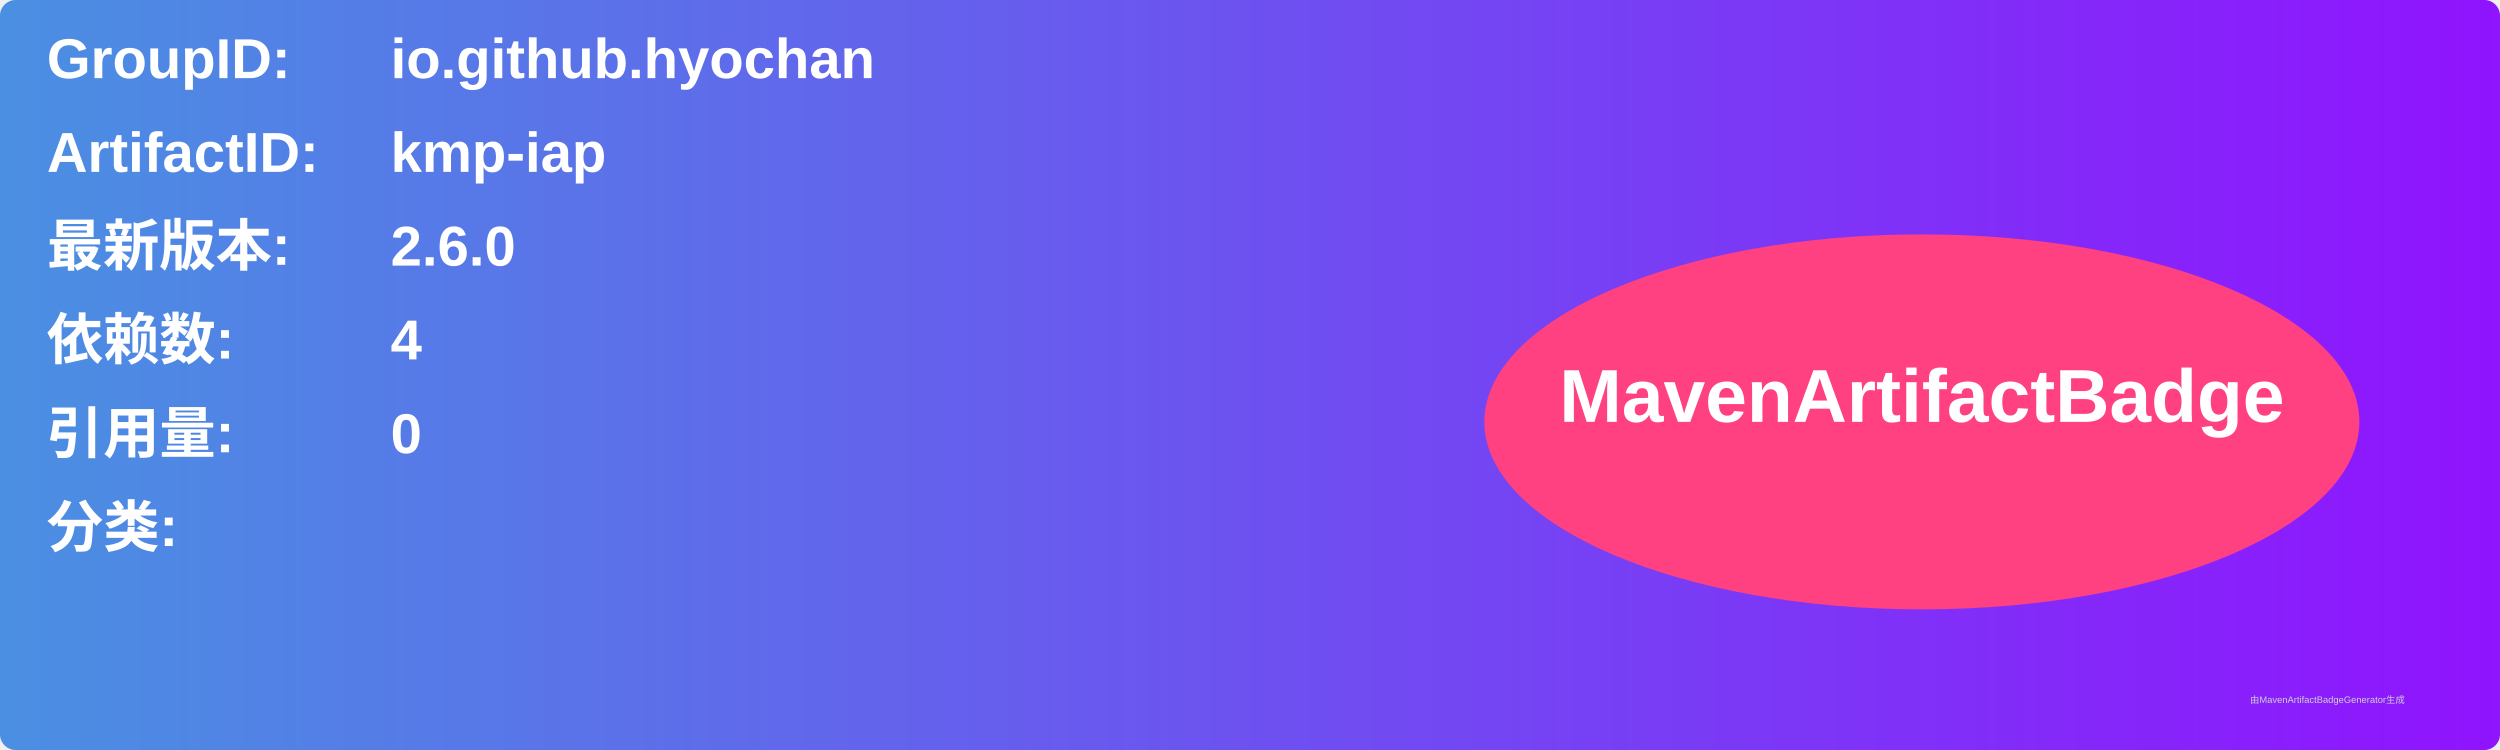
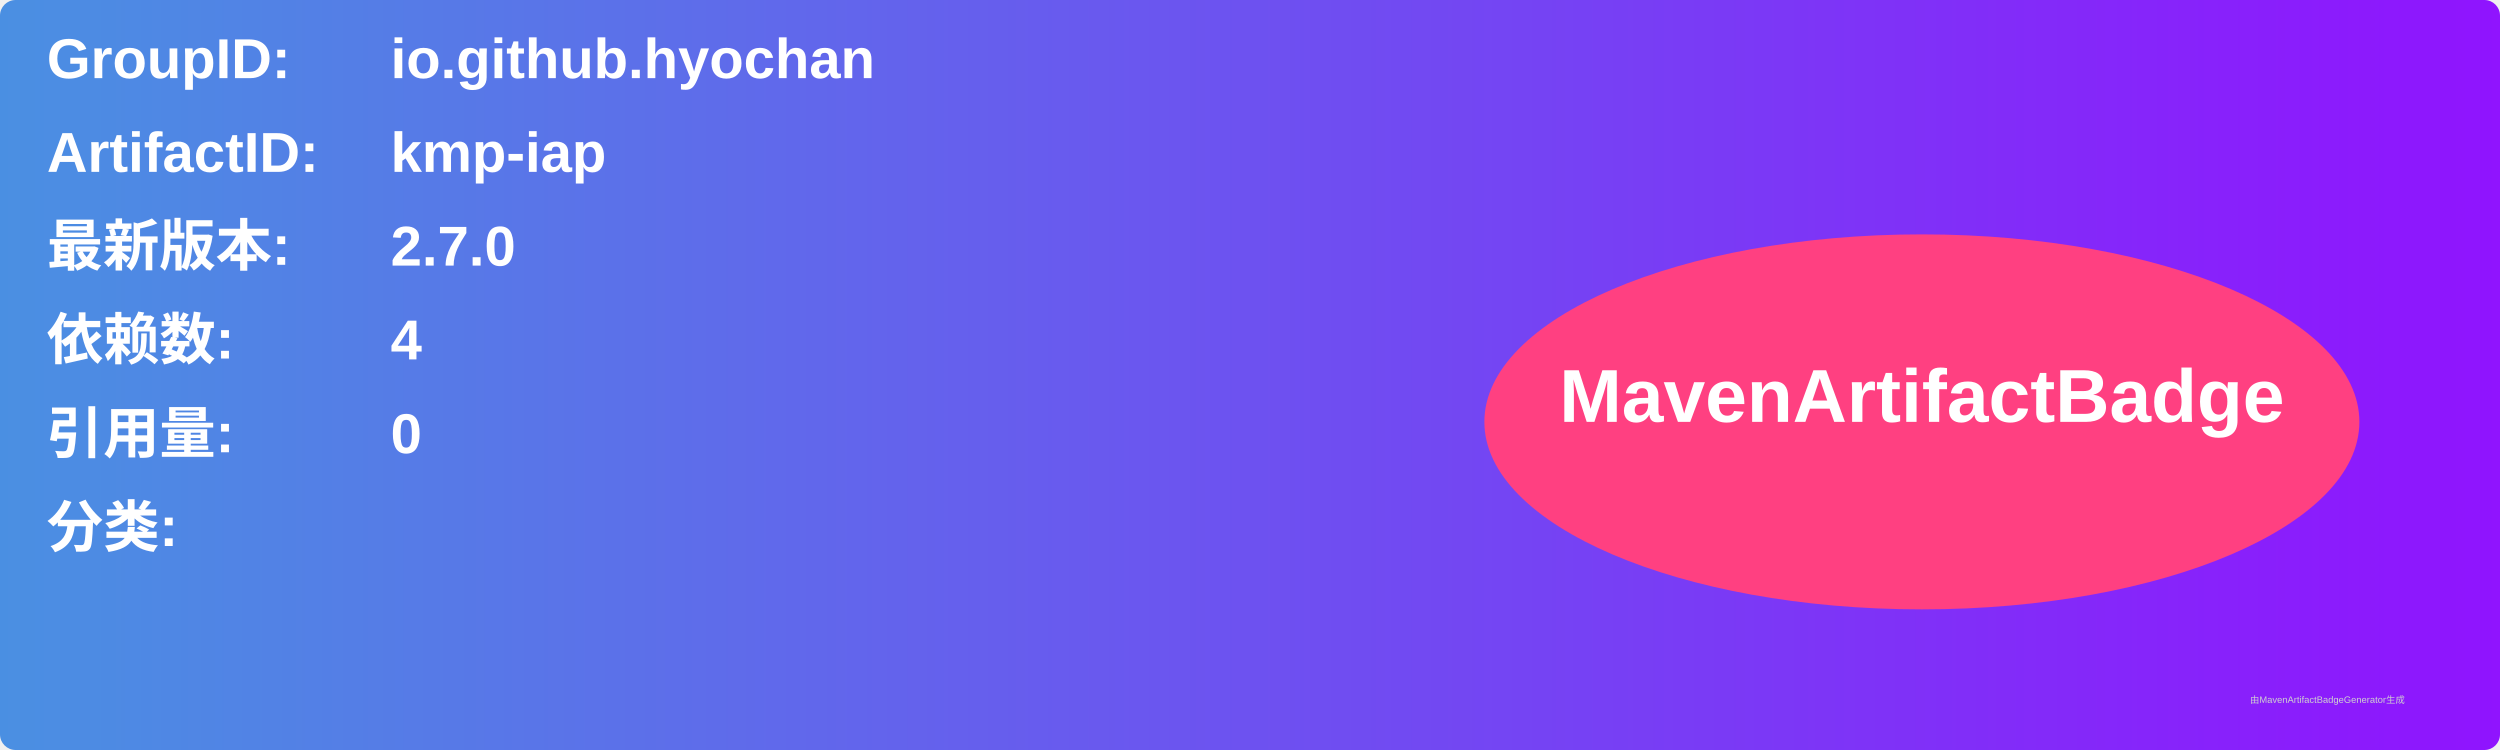
<svg xmlns="http://www.w3.org/2000/svg" width="800" height="240" viewBox="0 0 800 240">
  <linearGradient id="grad" x1="0%" y1="0%" x2="100%" y2="0%">
    <stop offset="0%" stop-color="#4a90e2" />
    <stop offset="100%" stop-color="#9013fe" />
  </linearGradient>
  <rect width="100%" height="100%" rx="5" ry="5" fill="url(#grad)" />
  <g transform="translate(15, 15)">
    <text x="0" y="10" font-family="Arial" font-size="18" fill="white" font-weight="bold" width="260">GroupID:</text>
    <text x="110" y="10" font-family="Arial" font-size="18" fill="white" font-weight="bold" width="460">io.github.hyochan</text>
    <text x="0" y="40" font-family="Arial" font-size="18" fill="white" font-weight="bold" width="260">ArtifactID:</text>
    <text x="110" y="40" font-family="Arial" font-size="18" fill="white" font-weight="bold" width="460">kmp-iap</text>
    <text x="0" y="70" font-family="Arial" font-size="18" fill="white" font-weight="bold">最新版本:</text>
    <text x="110" y="70" font-family="Arial" font-size="18" fill="white" font-weight="bold">
-       <tspan font-weight="bold">2.6.0</tspan>
+       <tspan font-weight="bold">2.7.0</tspan>
    </text>
    <text x="0" y="100" font-family="Arial" font-size="18" fill="white" font-weight="bold">依赖数: </text>
    <text x="110" y="100" font-family="Arial" font-size="18" fill="white">
      <tspan font-weight="bold">4</tspan>
    </text>
    <text x="0" y="130" font-family="Arial" font-size="18" fill="white" font-weight="bold">引用量: </text>
    <text x="110" y="130" font-family="Arial" font-size="18" fill="white">
      <tspan font-weight="bold">0</tspan>
    </text>
    <text x="0" y="160" font-family="Arial" font-size="18" fill="white" font-weight="bold">分类:</text>
    <text x="10" y="190" font-family="Arial" font-size="10" fill="white">
      <tspan font-weight="bold" />
    </text>
    <ellipse cx="600" cy="120" rx="140" ry="60" fill="#ff4081" />
    <text x="600" y="120" text-anchor="middle" font-family="Arial" font-size="24" fill="white" font-weight="bold">MavenArtifactBadge</text>
  </g>
  <text x="720" y="225" font-family="Arial" font-size="3" fill="#d0d0d0">由MavenArtifactBadgeGenerator生成</text>
</svg>
